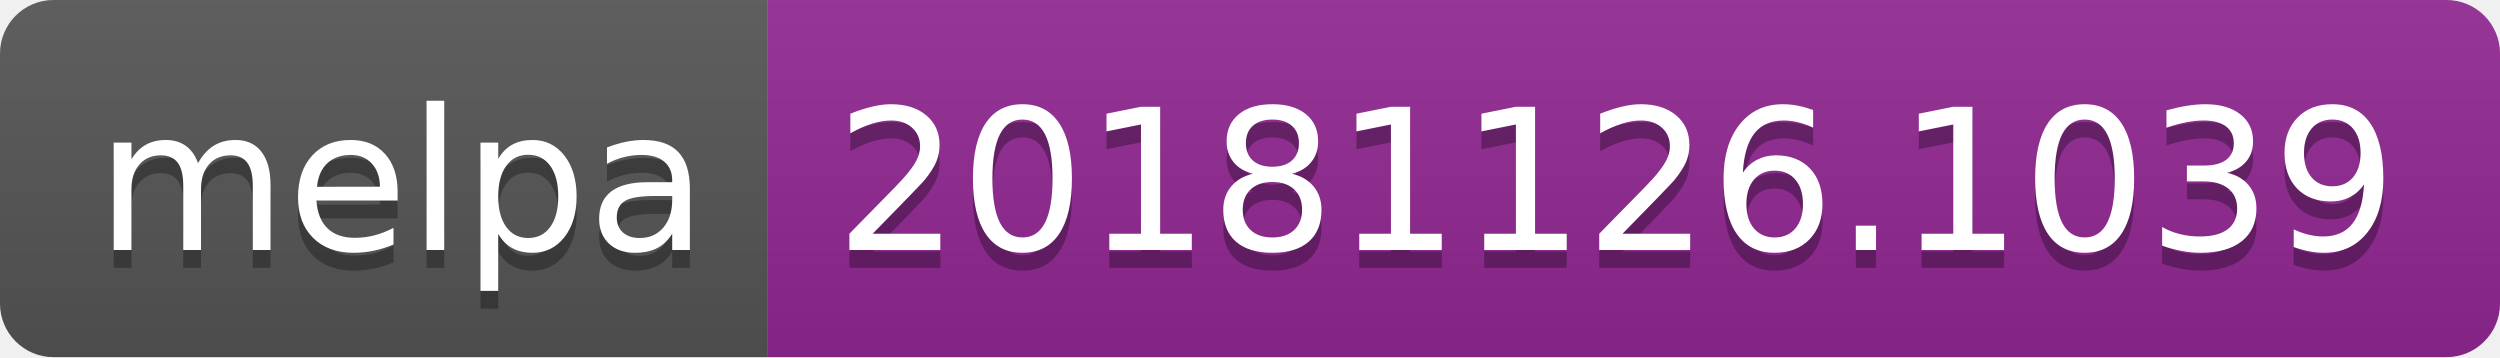
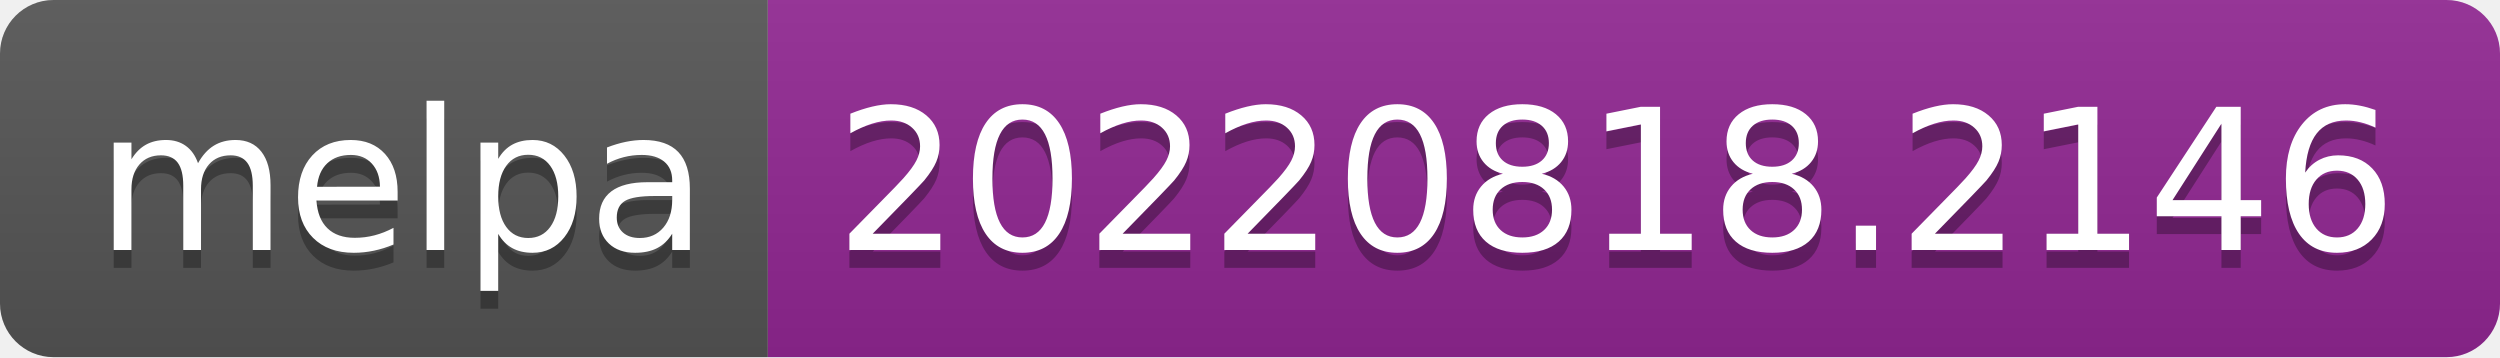
- <svg xmlns="http://www.w3.org/2000/svg" width="140" height="20" role="img" aria-label="melpa: 20181126.1039">
+ <svg xmlns="http://www.w3.org/2000/svg" width="140" height="20" role="img" aria-label="melpa: 20220818.2146">
  <linearGradient id="s" x2="0" y2="100%">
    <stop offset="0" stop-color="#bbb" stop-opacity=".1" />
    <stop offset="1" stop-opacity=".1" />
  </linearGradient>
  <clipPath id="r">
    <rect width="140" height="20" rx="3" fill="#fff" />
  </clipPath>
  <g clip-path="url(#r)">
    <rect width="43" height="20" fill="#555" />
    <rect x="43" width="97" height="20" fill="#922793" />
    <rect width="140" height="20" fill="url(#s)" />
  </g>
  <g fill="#fff" text-anchor="middle" font-family="Verdana,Geneva,DejaVu Sans,sans-serif" text-rendering="geometricPrecision" font-size="110">
    <text aria-hidden="true" x="225" y="150" fill="#010101" fill-opacity=".3" transform="scale(.1)" textLength="330">melpa</text>
    <text x="225" y="140" transform="scale(.1)" fill="#fff" textLength="330">melpa</text>
-     <text aria-hidden="true" x="905" y="150" fill="#010101" fill-opacity=".3" transform="scale(.1)" textLength="870">20181126.1039</text>
-     <text x="905" y="140" transform="scale(.1)" fill="#fff" textLength="870">20181126.1039</text>
+     <text aria-hidden="true" x="905" y="150" fill="#010101" fill-opacity=".3" transform="scale(.1)" textLength="870">20220818.2146</text>
+     <text x="905" y="140" transform="scale(.1)" fill="#fff" textLength="870">20220818.2146</text>
  </g>
</svg>
